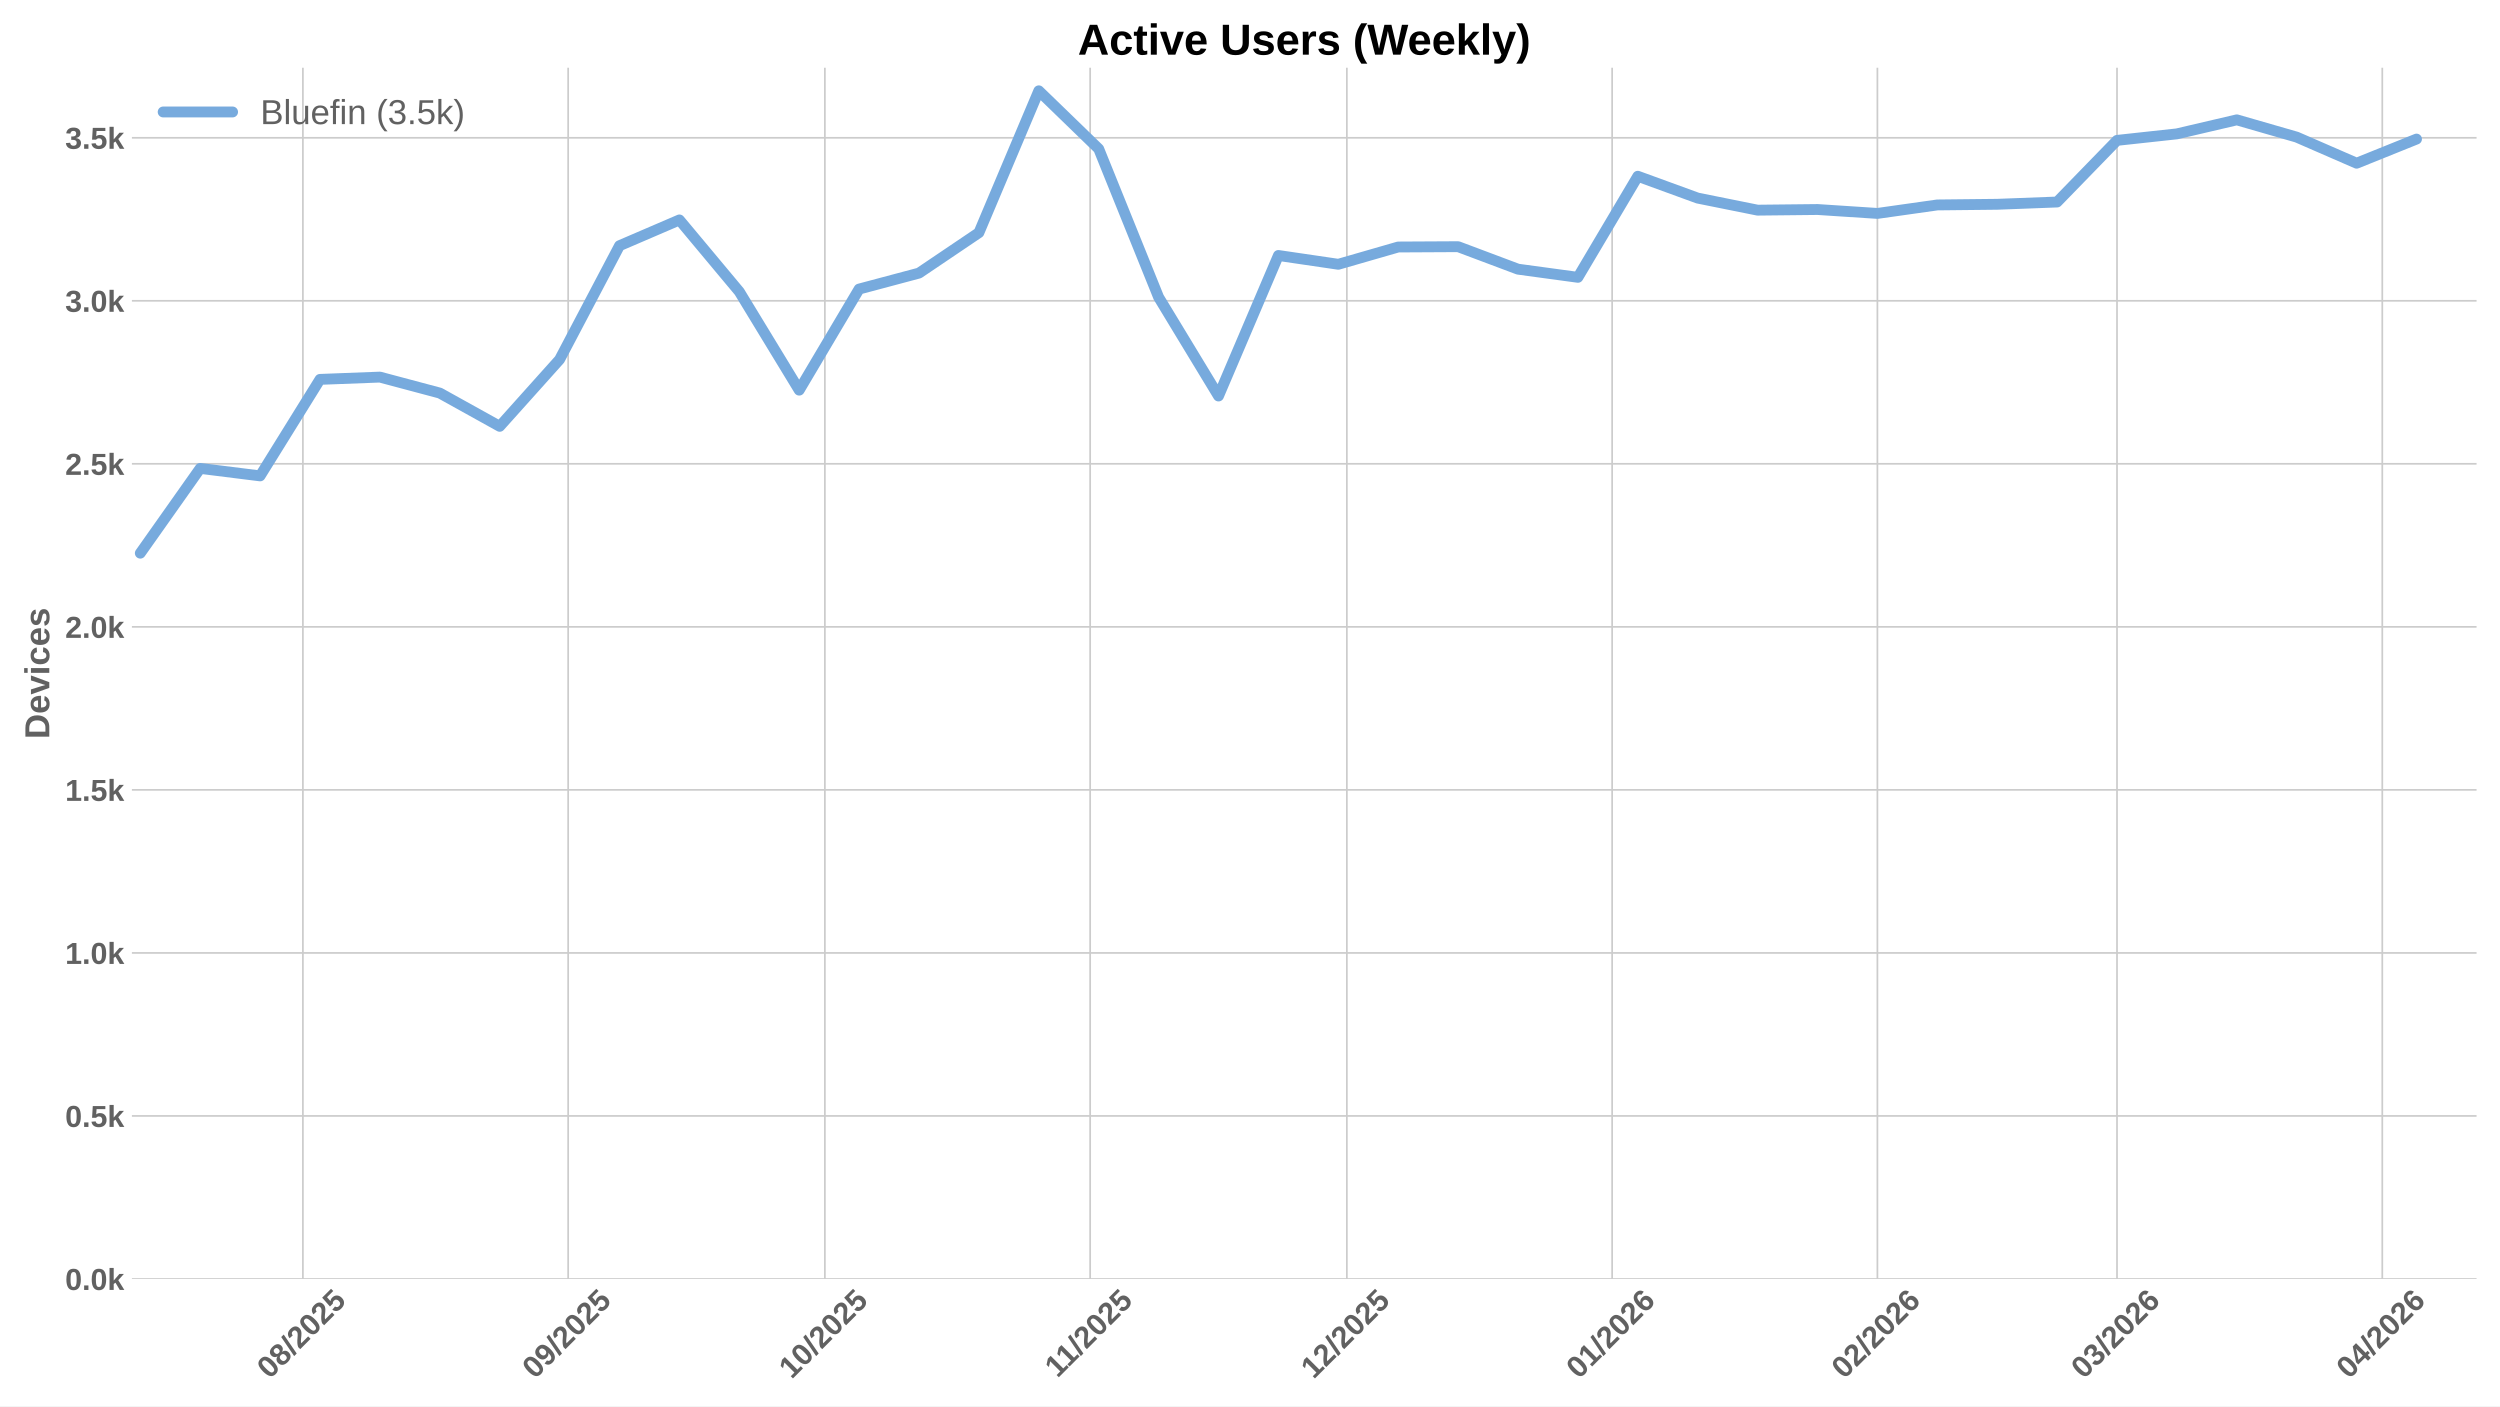
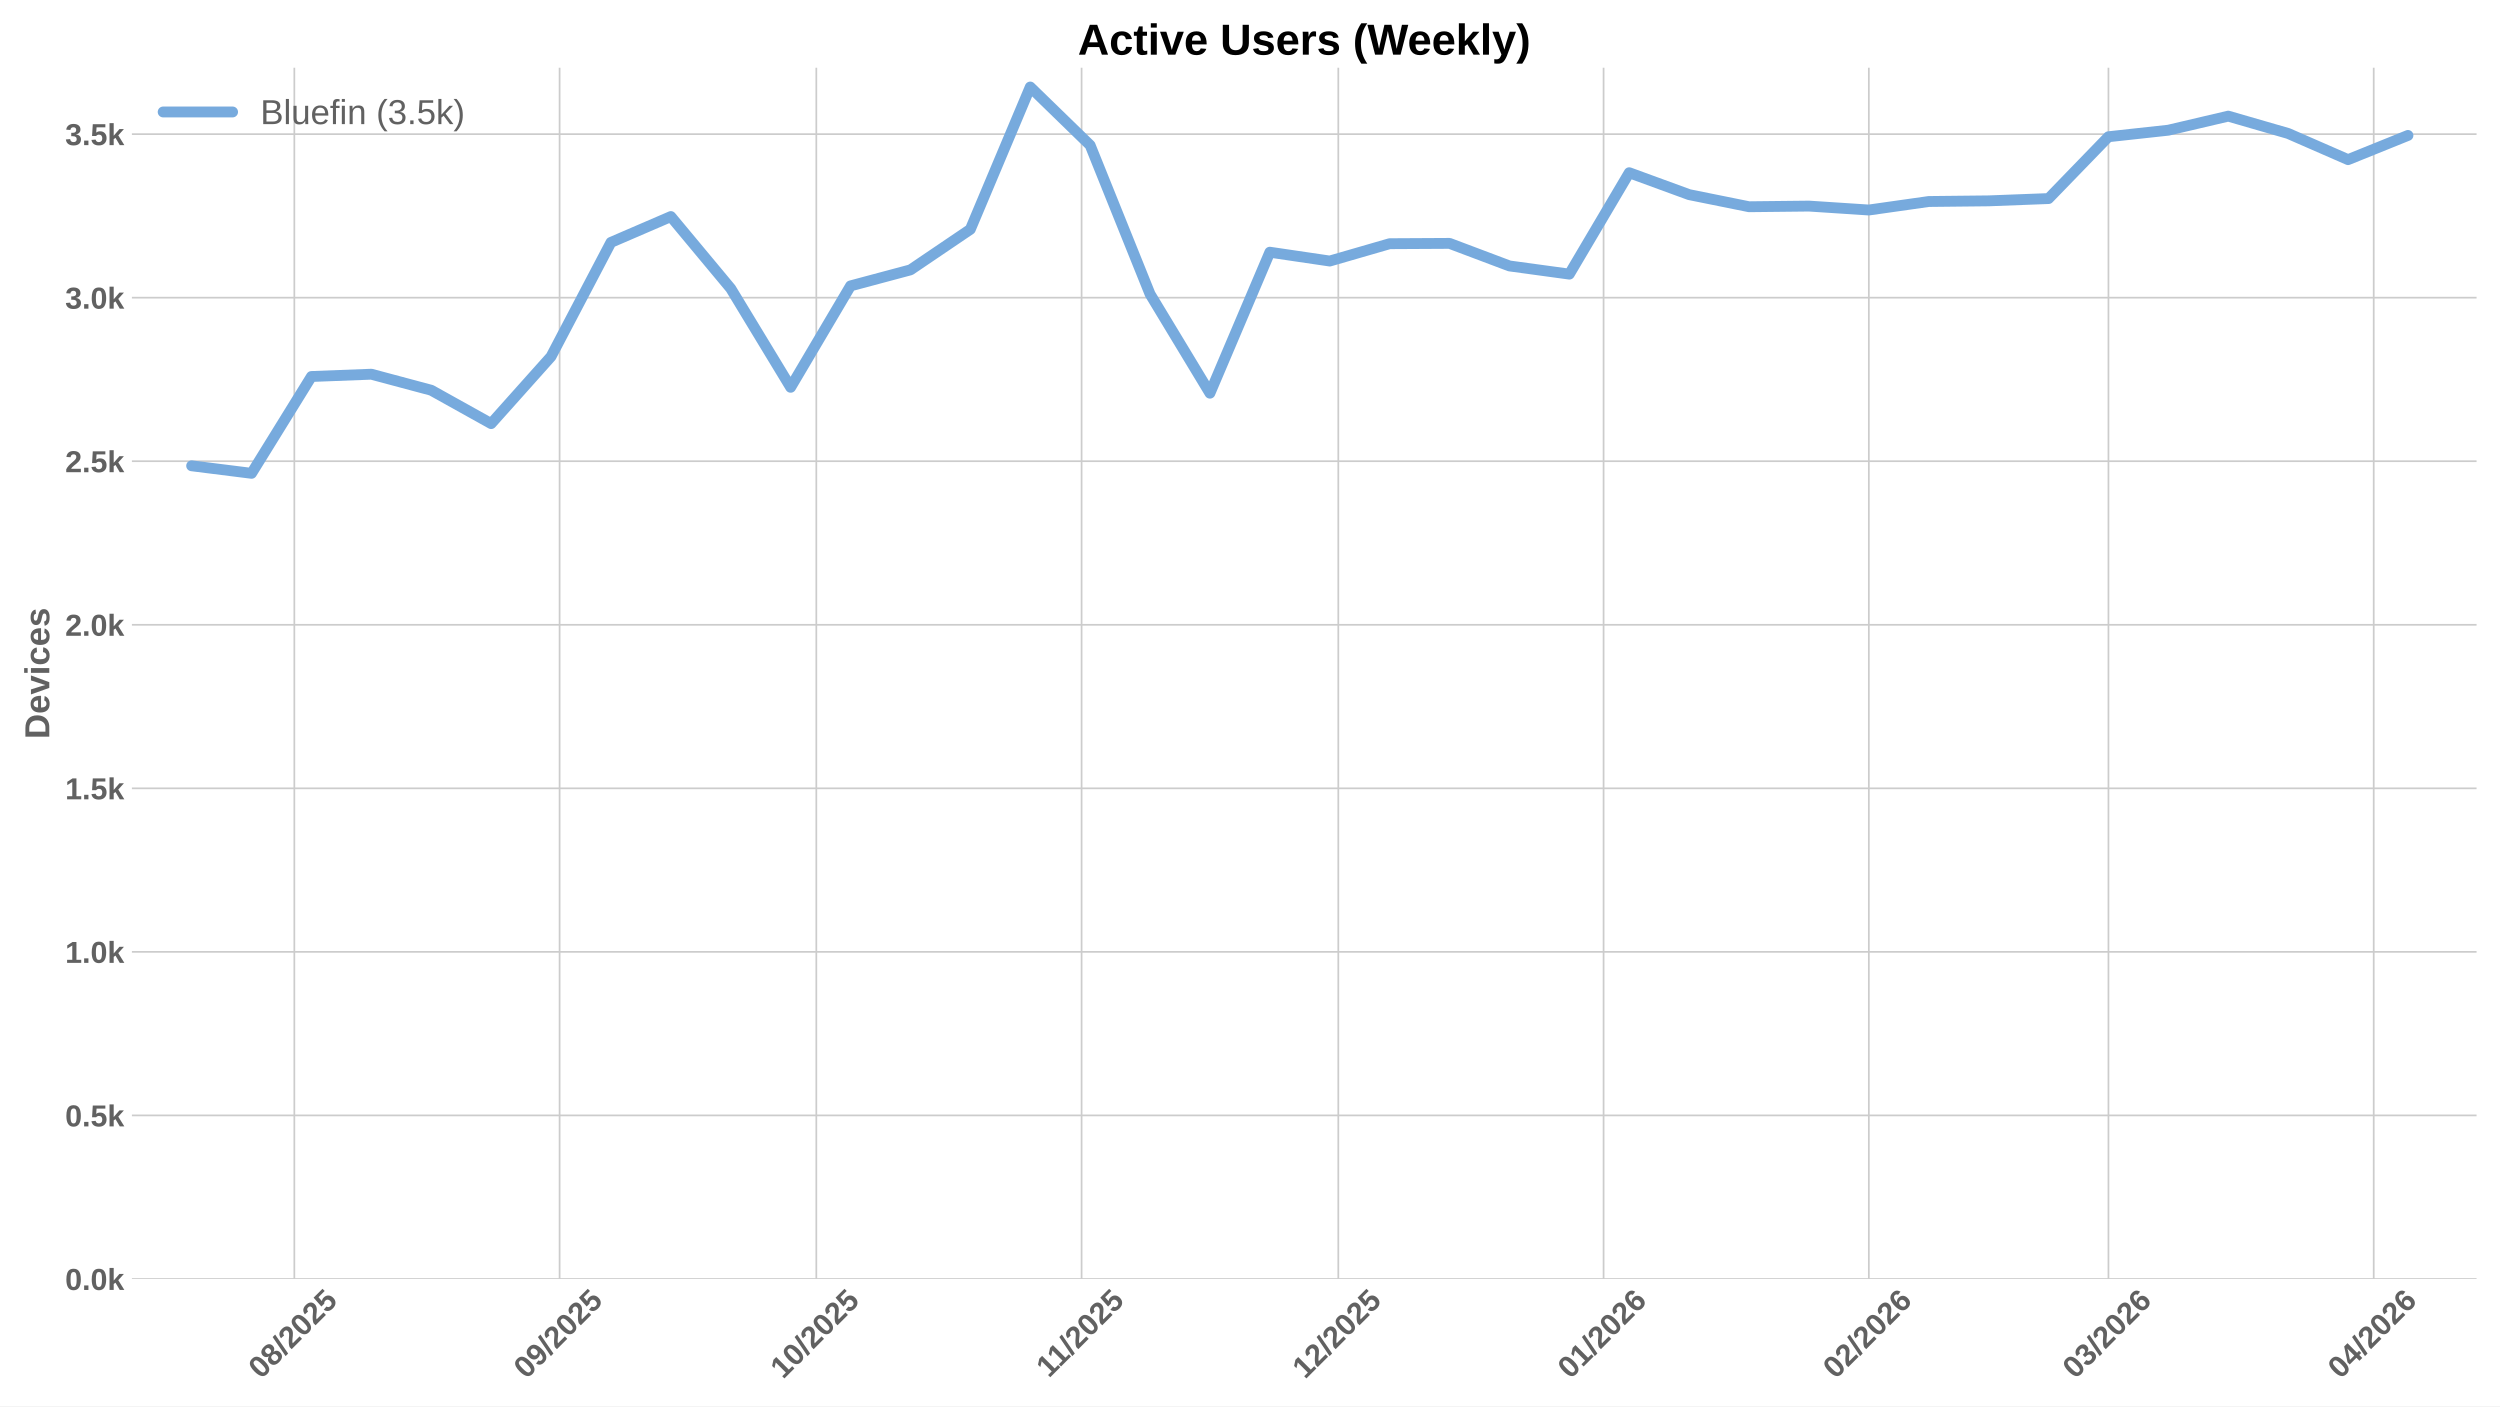
<svg xmlns="http://www.w3.org/2000/svg" xmlns:xlink="http://www.w3.org/1999/xlink" width="1152pt" height="648pt" viewBox="0 0 1152 648" version="1.1">
  <defs>
    <style type="text/css">*{stroke-linejoin: round; stroke-linecap: butt}</style>
  </defs>
  <g id="figure_1">
    <g id="patch_1">
      <path d="M 0 648  L 1152 648  L 1152 0  L 0 0  z " style="fill: #ffffff" />
    </g>
    <g id="axes_1">
      <g id="patch_2">
        <path d="M 60.78 589.343  L 1141.2 589.343  L 1141.2 31.2  L 60.78 31.2  z " style="fill: #ffffff" />
      </g>
      <g id="matplotlib.axis_1">
        <g id="xtick_1">
          <g id="line2d_1">
-             <path d="M 139.572 589.343  L 139.572 31.2  " clip-path="url(#p86319664fd)" style="fill: none; stroke: #cccccc; stroke-width: 0.8; stroke-linecap: round" />
+             <path d="M 135.627 589.343  L 135.627 31.2  " clip-path="url(#pddddc680eb)" style="fill: none; stroke: #cccccc; stroke-width: 0.8; stroke-linecap: round" />
          </g>
          <g id="line2d_2" />
          <g id="text_1">
-             <g style="fill: #616161" transform="translate(124.2415 635.7977) rotate(-45) scale(0.14 -0.14)">
+             <g style="fill: #616161" transform="translate(120.2971 635.7977) rotate(-45) scale(0.14 -0.14)">
              <defs>
                <path id="LiberationSans-Bold-30" d="M 3297 2203  Q 3297 1088 2914 512  Q 2531 -63 1766 -63  Q 253 -63 253 2203  Q 253 2994 418 3494  Q 584 3994 915 4231  Q 1247 4469 1791 4469  Q 2572 4469 2934 3903  Q 3297 3338 3297 2203  z M 2416 2203  Q 2416 2813 2356 3150  Q 2297 3488 2165 3634  Q 2034 3781 1784 3781  Q 1519 3781 1383 3632  Q 1247 3484 1189 3148  Q 1131 2813 1131 2203  Q 1131 1600 1192 1261  Q 1253 922 1386 775  Q 1519 628 1772 628  Q 2022 628 2158 783  Q 2294 938 2355 1278  Q 2416 1619 2416 2203  z " transform="scale(0.015625)" />
                <path id="LiberationSans-Bold-38" d="M 3363 1241  Q 3363 622 2953 279  Q 2544 -63 1784 -63  Q 1031 -63 617 278  Q 203 619 203 1234  Q 203 1656 447 1945  Q 691 2234 1100 2303  L 1100 2316  Q 744 2394 525 2669  Q 306 2944 306 3303  Q 306 3844 689 4156  Q 1072 4469 1772 4469  Q 2488 4469 2870 4164  Q 3253 3859 3253 3297  Q 3253 2938 3036 2666  Q 2819 2394 2453 2322  L 2453 2309  Q 2878 2241 3120 1961  Q 3363 1681 3363 1241  z M 2350 3250  Q 2350 3563 2206 3708  Q 2063 3853 1772 3853  Q 1203 3853 1203 3250  Q 1203 2619 1778 2619  Q 2066 2619 2208 2766  Q 2350 2913 2350 3250  z M 2453 1313  Q 2453 2003 1766 2003  Q 1447 2003 1276 1822  Q 1106 1641 1106 1300  Q 1106 913 1275 734  Q 1444 556 1791 556  Q 2131 556 2292 734  Q 2453 913 2453 1313  z " transform="scale(0.015625)" />
                <path id="LiberationSans-Bold-2f" d="M 63 -128  L 972 4638  L 1716 4638  L 822 -128  L 63 -128  z " transform="scale(0.015625)" />
                <path id="LiberationSans-Bold-32" d="M 222 0  L 222 609  Q 394 988 711 1347  Q 1028 1706 1509 2097  Q 1972 2472 2158 2715  Q 2344 2959 2344 3194  Q 2344 3769 1766 3769  Q 1484 3769 1336 3617  Q 1188 3466 1144 3163  L 259 3213  Q 334 3825 717 4147  Q 1100 4469 1759 4469  Q 2472 4469 2853 4144  Q 3234 3819 3234 3231  Q 3234 2922 3112 2672  Q 2991 2422 2800 2211  Q 2609 2000 2376 1815  Q 2144 1631 1925 1456  Q 1706 1281 1526 1103  Q 1347 925 1259 722  L 3303 722  L 3303 0  L 222 0  z " transform="scale(0.015625)" />
                <path id="LiberationSans-Bold-35" d="M 3381 1466  Q 3381 766 2945 351  Q 2509 -63 1750 -63  Q 1088 -63 689 235  Q 291 534 197 1100  L 1075 1172  Q 1144 891 1319 762  Q 1494 634 1759 634  Q 2088 634 2283 843  Q 2478 1053 2478 1447  Q 2478 1794 2293 2001  Q 2109 2209 1778 2209  Q 1413 2209 1181 1925  L 325 1925  L 478 4403  L 3125 4403  L 3125 3750  L 1275 3750  L 1203 2638  Q 1522 2919 2000 2919  Q 2628 2919 3004 2528  Q 3381 2138 3381 1466  z " transform="scale(0.015625)" />
              </defs>
              <use xlink:href="#LiberationSans-Bold-30" />
              <use xlink:href="#LiberationSans-Bold-38" transform="translate(55.61523 0)" />
              <use xlink:href="#LiberationSans-Bold-2f" transform="translate(111.2305 0)" />
              <use xlink:href="#LiberationSans-Bold-32" transform="translate(139.0137 0)" />
              <use xlink:href="#LiberationSans-Bold-30" transform="translate(194.6289 0)" />
              <use xlink:href="#LiberationSans-Bold-32" transform="translate(250.2441 0)" />
              <use xlink:href="#LiberationSans-Bold-35" transform="translate(305.8594 0)" />
            </g>
          </g>
        </g>
        <g id="xtick_2">
          <g id="line2d_3">
-             <path d="M 261.809 589.343  L 261.809 31.2  " clip-path="url(#p86319664fd)" style="fill: none; stroke: #cccccc; stroke-width: 0.8; stroke-linecap: round" />
+             <path d="M 257.865 589.343  L 257.865 31.2  " clip-path="url(#pddddc680eb)" style="fill: none; stroke: #cccccc; stroke-width: 0.8; stroke-linecap: round" />
          </g>
          <g id="line2d_4" />
          <g id="text_2">
-             <g style="fill: #616161" transform="translate(246.4788 635.7977) rotate(-45) scale(0.14 -0.14)">
+             <g style="fill: #616161" transform="translate(242.5344 635.7977) rotate(-45) scale(0.14 -0.14)">
              <defs>
                <path id="LiberationSans-Bold-39" d="M 3322 2272  Q 3322 1100 2894 518  Q 2466 -63 1678 -63  Q 1097 -63 767 185  Q 438 434 300 972  L 1125 1088  Q 1247 628 1688 628  Q 2056 628 2254 981  Q 2453 1334 2459 2028  Q 2341 1794 2070 1661  Q 1800 1528 1488 1528  Q 906 1528 564 1923  Q 222 2319 222 2994  Q 222 3688 623 4078  Q 1025 4469 1759 4469  Q 2550 4469 2936 3920  Q 3322 3372 3322 2272  z M 2394 2888  Q 2394 3297 2214 3539  Q 2034 3781 1738 3781  Q 1447 3781 1280 3570  Q 1113 3359 1113 2988  Q 1113 2622 1278 2401  Q 1444 2181 1741 2181  Q 2022 2181 2208 2373  Q 2394 2566 2394 2888  z " transform="scale(0.015625)" />
              </defs>
              <use xlink:href="#LiberationSans-Bold-30" />
              <use xlink:href="#LiberationSans-Bold-39" transform="translate(55.61523 0)" />
              <use xlink:href="#LiberationSans-Bold-2f" transform="translate(111.2305 0)" />
              <use xlink:href="#LiberationSans-Bold-32" transform="translate(139.0137 0)" />
              <use xlink:href="#LiberationSans-Bold-30" transform="translate(194.6289 0)" />
              <use xlink:href="#LiberationSans-Bold-32" transform="translate(250.2441 0)" />
              <use xlink:href="#LiberationSans-Bold-35" transform="translate(305.8594 0)" />
            </g>
          </g>
        </g>
        <g id="xtick_3">
          <g id="line2d_5">
-             <path d="M 380.103 589.343  L 380.103 31.2  " clip-path="url(#p86319664fd)" style="fill: none; stroke: #cccccc; stroke-width: 0.8; stroke-linecap: round" />
+             <path d="M 376.159 589.343  L 376.159 31.2  " clip-path="url(#pddddc680eb)" style="fill: none; stroke: #cccccc; stroke-width: 0.8; stroke-linecap: round" />
          </g>
          <g id="line2d_6" />
          <g id="text_3">
-             <g style="fill: #616161" transform="translate(364.773 635.7977) rotate(-45) scale(0.14 -0.14)">
+             <g style="fill: #616161" transform="translate(360.8286 635.7977) rotate(-45) scale(0.14 -0.14)">
              <defs>
                <path id="LiberationSans-Bold-31" d="M 403 0  L 403 653  L 1494 653  L 1494 3656  L 438 2997  L 438 3688  L 1541 4403  L 2372 4403  L 2372 653  L 3381 653  L 3381 0  L 403 0  z " transform="scale(0.015625)" />
              </defs>
              <use xlink:href="#LiberationSans-Bold-31" />
              <use xlink:href="#LiberationSans-Bold-30" transform="translate(55.61523 0)" />
              <use xlink:href="#LiberationSans-Bold-2f" transform="translate(111.2305 0)" />
              <use xlink:href="#LiberationSans-Bold-32" transform="translate(139.0137 0)" />
              <use xlink:href="#LiberationSans-Bold-30" transform="translate(194.6289 0)" />
              <use xlink:href="#LiberationSans-Bold-32" transform="translate(250.2441 0)" />
              <use xlink:href="#LiberationSans-Bold-35" transform="translate(305.8594 0)" />
            </g>
          </g>
        </g>
        <g id="xtick_4">
          <g id="line2d_7">
-             <path d="M 502.341 589.343  L 502.341 31.2  " clip-path="url(#p86319664fd)" style="fill: none; stroke: #cccccc; stroke-width: 0.8; stroke-linecap: round" />
+             <path d="M 498.396 589.343  L 498.396 31.2  " clip-path="url(#pddddc680eb)" style="fill: none; stroke: #cccccc; stroke-width: 0.8; stroke-linecap: round" />
          </g>
          <g id="line2d_8" />
          <g id="text_4">
-             <g style="fill: #616161" transform="translate(487.2825 635.2532) rotate(-45) scale(0.14 -0.14)">
+             <g style="fill: #616161" transform="translate(483.3381 635.2532) rotate(-45) scale(0.14 -0.14)">
              <use xlink:href="#LiberationSans-Bold-31" />
              <use xlink:href="#LiberationSans-Bold-31" transform="translate(50.11523 0)" />
              <use xlink:href="#LiberationSans-Bold-2f" transform="translate(105.7305 0)" />
              <use xlink:href="#LiberationSans-Bold-32" transform="translate(133.5137 0)" />
              <use xlink:href="#LiberationSans-Bold-30" transform="translate(189.1289 0)" />
              <use xlink:href="#LiberationSans-Bold-32" transform="translate(244.7441 0)" />
              <use xlink:href="#LiberationSans-Bold-35" transform="translate(300.3594 0)" />
            </g>
          </g>
        </g>
        <g id="xtick_5">
          <g id="line2d_9">
-             <path d="M 620.635 589.343  L 620.635 31.2  " clip-path="url(#p86319664fd)" style="fill: none; stroke: #cccccc; stroke-width: 0.8; stroke-linecap: round" />
+             <path d="M 616.69 589.343  L 616.69 31.2  " clip-path="url(#pddddc680eb)" style="fill: none; stroke: #cccccc; stroke-width: 0.8; stroke-linecap: round" />
          </g>
          <g id="line2d_10" />
          <g id="text_5">
-             <g style="fill: #616161" transform="translate(605.3044 635.7977) rotate(-45) scale(0.14 -0.14)">
+             <g style="fill: #616161" transform="translate(601.3601 635.7977) rotate(-45) scale(0.14 -0.14)">
              <use xlink:href="#LiberationSans-Bold-31" />
              <use xlink:href="#LiberationSans-Bold-32" transform="translate(55.61523 0)" />
              <use xlink:href="#LiberationSans-Bold-2f" transform="translate(111.2305 0)" />
              <use xlink:href="#LiberationSans-Bold-32" transform="translate(139.0137 0)" />
              <use xlink:href="#LiberationSans-Bold-30" transform="translate(194.6289 0)" />
              <use xlink:href="#LiberationSans-Bold-32" transform="translate(250.2441 0)" />
              <use xlink:href="#LiberationSans-Bold-35" transform="translate(305.8594 0)" />
            </g>
          </g>
        </g>
        <g id="xtick_6">
          <g id="line2d_11">
-             <path d="M 742.872 589.343  L 742.872 31.2  " clip-path="url(#p86319664fd)" style="fill: none; stroke: #cccccc; stroke-width: 0.8; stroke-linecap: round" />
+             <path d="M 738.928 589.343  L 738.928 31.2  " clip-path="url(#pddddc680eb)" style="fill: none; stroke: #cccccc; stroke-width: 0.8; stroke-linecap: round" />
          </g>
          <g id="line2d_12" />
          <g id="text_6">
-             <g style="fill: #616161" transform="translate(727.5417 635.7977) rotate(-45) scale(0.14 -0.14)">
+             <g style="fill: #616161" transform="translate(723.5974 635.7977) rotate(-45) scale(0.14 -0.14)">
              <defs>
                <path id="LiberationSans-Bold-36" d="M 3328 1441  Q 3328 738 2934 337  Q 2541 -63 1847 -63  Q 1069 -63 651 482  Q 234 1028 234 2100  Q 234 3278 657 3873  Q 1081 4469 1869 4469  Q 2428 4469 2751 4222  Q 3075 3975 3209 3456  L 2381 3341  Q 2263 3775 1850 3775  Q 1497 3775 1295 3422  Q 1094 3069 1094 2350  Q 1234 2584 1484 2709  Q 1734 2834 2050 2834  Q 2641 2834 2984 2459  Q 3328 2084 3328 1441  z M 2447 1416  Q 2447 1791 2273 1989  Q 2100 2188 1797 2188  Q 1506 2188 1331 2002  Q 1156 1816 1156 1509  Q 1156 1125 1339 873  Q 1522 622 1819 622  Q 2116 622 2281 833  Q 2447 1044 2447 1416  z " transform="scale(0.015625)" />
              </defs>
              <use xlink:href="#LiberationSans-Bold-30" />
              <use xlink:href="#LiberationSans-Bold-31" transform="translate(55.61523 0)" />
              <use xlink:href="#LiberationSans-Bold-2f" transform="translate(111.2305 0)" />
              <use xlink:href="#LiberationSans-Bold-32" transform="translate(139.0137 0)" />
              <use xlink:href="#LiberationSans-Bold-30" transform="translate(194.6289 0)" />
              <use xlink:href="#LiberationSans-Bold-32" transform="translate(250.2441 0)" />
              <use xlink:href="#LiberationSans-Bold-36" transform="translate(305.8594 0)" />
            </g>
          </g>
        </g>
        <g id="xtick_7">
          <g id="line2d_13">
-             <path d="M 865.109 589.343  L 865.109 31.2  " clip-path="url(#p86319664fd)" style="fill: none; stroke: #cccccc; stroke-width: 0.8; stroke-linecap: round" />
+             <path d="M 861.165 589.343  L 861.165 31.2  " clip-path="url(#pddddc680eb)" style="fill: none; stroke: #cccccc; stroke-width: 0.8; stroke-linecap: round" />
          </g>
          <g id="line2d_14" />
          <g id="text_7">
-             <g style="fill: #616161" transform="translate(849.779 635.7977) rotate(-45) scale(0.14 -0.14)">
+             <g style="fill: #616161" transform="translate(845.8347 635.7977) rotate(-45) scale(0.14 -0.14)">
              <use xlink:href="#LiberationSans-Bold-30" />
              <use xlink:href="#LiberationSans-Bold-32" transform="translate(55.61523 0)" />
              <use xlink:href="#LiberationSans-Bold-2f" transform="translate(111.2305 0)" />
              <use xlink:href="#LiberationSans-Bold-32" transform="translate(139.0137 0)" />
              <use xlink:href="#LiberationSans-Bold-30" transform="translate(194.6289 0)" />
              <use xlink:href="#LiberationSans-Bold-32" transform="translate(250.2441 0)" />
              <use xlink:href="#LiberationSans-Bold-36" transform="translate(305.8594 0)" />
            </g>
          </g>
        </g>
        <g id="xtick_8">
          <g id="line2d_15">
-             <path d="M 975.517 589.343  L 975.517 31.2  " clip-path="url(#p86319664fd)" style="fill: none; stroke: #cccccc; stroke-width: 0.8; stroke-linecap: round" />
+             <path d="M 971.573 589.343  L 971.573 31.2  " clip-path="url(#pddddc680eb)" style="fill: none; stroke: #cccccc; stroke-width: 0.8; stroke-linecap: round" />
          </g>
          <g id="line2d_16" />
          <g id="text_8">
-             <g style="fill: #616161" transform="translate(960.1869 635.7977) rotate(-45) scale(0.14 -0.14)">
+             <g style="fill: #616161" transform="translate(956.2426 635.7977) rotate(-45) scale(0.14 -0.14)">
              <defs>
                <path id="LiberationSans-Bold-33" d="M 3328 1222  Q 3328 603 2922 265  Q 2516 -72 1766 -72  Q 1056 -72 637 254  Q 219 581 147 1197  L 1041 1275  Q 1125 641 1763 641  Q 2078 641 2253 797  Q 2428 953 2428 1275  Q 2428 1569 2215 1725  Q 2003 1881 1584 1881  L 1278 1881  L 1278 2591  L 1566 2591  Q 1944 2591 2134 2745  Q 2325 2900 2325 3188  Q 2325 3459 2173 3614  Q 2022 3769 1731 3769  Q 1459 3769 1292 3619  Q 1125 3469 1100 3194  L 222 3256  Q 291 3825 694 4147  Q 1097 4469 1747 4469  Q 2438 4469 2827 4158  Q 3216 3847 3216 3297  Q 3216 2884 2973 2618  Q 2731 2353 2275 2266  L 2275 2253  Q 2781 2194 3054 1920  Q 3328 1647 3328 1222  z " transform="scale(0.015625)" />
              </defs>
              <use xlink:href="#LiberationSans-Bold-30" />
              <use xlink:href="#LiberationSans-Bold-33" transform="translate(55.61523 0)" />
              <use xlink:href="#LiberationSans-Bold-2f" transform="translate(111.2305 0)" />
              <use xlink:href="#LiberationSans-Bold-32" transform="translate(139.0137 0)" />
              <use xlink:href="#LiberationSans-Bold-30" transform="translate(194.6289 0)" />
              <use xlink:href="#LiberationSans-Bold-32" transform="translate(250.2441 0)" />
              <use xlink:href="#LiberationSans-Bold-36" transform="translate(305.8594 0)" />
            </g>
          </g>
        </g>
        <g id="xtick_9">
          <g id="line2d_17">
-             <path d="M 1097.755 589.343  L 1097.755 31.2  " clip-path="url(#p86319664fd)" style="fill: none; stroke: #cccccc; stroke-width: 0.8; stroke-linecap: round" />
+             <path d="M 1093.81 589.343  L 1093.81 31.2  " clip-path="url(#pddddc680eb)" style="fill: none; stroke: #cccccc; stroke-width: 0.8; stroke-linecap: round" />
          </g>
          <g id="line2d_18" />
          <g id="text_9">
-             <g style="fill: #616161" transform="translate(1082.424 635.7977) rotate(-45) scale(0.14 -0.14)">
+             <g style="fill: #616161" transform="translate(1078.48 635.7977) rotate(-45) scale(0.14 -0.14)">
              <defs>
                <path id="LiberationSans-Bold-34" d="M 2938 897  L 2938 0  L 2100 0  L 2100 897  L 97 897  L 97 1556  L 1956 4403  L 2938 4403  L 2938 1550  L 3525 1550  L 3525 897  L 2938 897  z M 2100 2991  Q 2100 3159 2111 3356  Q 2122 3553 2128 3609  Q 2047 3434 1834 3103  L 813 1550  L 2100 1550  L 2100 2991  z " transform="scale(0.015625)" />
              </defs>
              <use xlink:href="#LiberationSans-Bold-30" />
              <use xlink:href="#LiberationSans-Bold-34" transform="translate(55.61523 0)" />
              <use xlink:href="#LiberationSans-Bold-2f" transform="translate(111.2305 0)" />
              <use xlink:href="#LiberationSans-Bold-32" transform="translate(139.0137 0)" />
              <use xlink:href="#LiberationSans-Bold-30" transform="translate(194.6289 0)" />
              <use xlink:href="#LiberationSans-Bold-32" transform="translate(250.2441 0)" />
              <use xlink:href="#LiberationSans-Bold-36" transform="translate(305.8594 0)" />
            </g>
          </g>
        </g>
      </g>
      <g id="matplotlib.axis_2">
        <g id="ytick_1">
          <g id="line2d_19">
-             <path d="M 60.78 589.343  L 1141.2 589.343  " clip-path="url(#p86319664fd)" style="fill: none; stroke: #cccccc; stroke-width: 0.8; stroke-linecap: round" />
+             <path d="M 60.78 589.343  L 1141.2 589.343  " clip-path="url(#pddddc680eb)" style="fill: none; stroke: #cccccc; stroke-width: 0.8; stroke-linecap: round" />
          </g>
          <g id="line2d_20" />
          <g id="text_10">
            <g style="fill: #616161" transform="translate(30.03469 594.416) scale(0.14 -0.14)">
              <defs>
                <path id="LiberationSans-Bold-2e" d="M 434 0  L 434 953  L 1338 953  L 1338 0  L 434 0  z " transform="scale(0.015625)" />
                <path id="LiberationSans-Bold-6b" d="M 2606 0  L 1703 1531  L 1325 1269  L 1325 0  L 447 0  L 447 4638  L 1325 4638  L 1325 1981  L 2531 3381  L 3475 3381  L 2288 2063  L 3566 0  L 2606 0  z " transform="scale(0.015625)" />
              </defs>
              <use xlink:href="#LiberationSans-Bold-30" />
              <use xlink:href="#LiberationSans-Bold-2e" transform="translate(55.61523 0)" />
              <use xlink:href="#LiberationSans-Bold-30" transform="translate(83.39844 0)" />
              <use xlink:href="#LiberationSans-Bold-6b" transform="translate(139.0137 0)" />
            </g>
          </g>
        </g>
        <g id="ytick_2">
          <g id="line2d_21">
-             <path d="M 60.78 514.221  L 1141.2 514.221  " clip-path="url(#p86319664fd)" style="fill: none; stroke: #cccccc; stroke-width: 0.8; stroke-linecap: round" />
+             <path d="M 60.78 513.981  L 1141.2 513.981  " clip-path="url(#pddddc680eb)" style="fill: none; stroke: #cccccc; stroke-width: 0.8; stroke-linecap: round" />
          </g>
          <g id="line2d_22" />
          <g id="text_11">
-             <g style="fill: #616161" transform="translate(30.03469 519.2938) scale(0.14 -0.14)">
+             <g style="fill: #616161" transform="translate(30.03469 519.0534) scale(0.14 -0.14)">
              <use xlink:href="#LiberationSans-Bold-30" />
              <use xlink:href="#LiberationSans-Bold-2e" transform="translate(55.61523 0)" />
              <use xlink:href="#LiberationSans-Bold-35" transform="translate(83.39844 0)" />
              <use xlink:href="#LiberationSans-Bold-6b" transform="translate(139.0137 0)" />
            </g>
          </g>
        </g>
        <g id="ytick_3">
          <g id="line2d_23">
-             <path d="M 60.78 439.099  L 1141.2 439.099  " clip-path="url(#p86319664fd)" style="fill: none; stroke: #cccccc; stroke-width: 0.8; stroke-linecap: round" />
+             <path d="M 60.78 438.618  L 1141.2 438.618  " clip-path="url(#pddddc680eb)" style="fill: none; stroke: #cccccc; stroke-width: 0.8; stroke-linecap: round" />
          </g>
          <g id="line2d_24" />
          <g id="text_12">
-             <g style="fill: #616161" transform="translate(30.03469 444.1715) scale(0.14 -0.14)">
+             <g style="fill: #616161" transform="translate(30.03469 443.6907) scale(0.14 -0.14)">
              <use xlink:href="#LiberationSans-Bold-31" />
              <use xlink:href="#LiberationSans-Bold-2e" transform="translate(55.61523 0)" />
              <use xlink:href="#LiberationSans-Bold-30" transform="translate(83.39844 0)" />
              <use xlink:href="#LiberationSans-Bold-6b" transform="translate(139.0137 0)" />
            </g>
          </g>
        </g>
        <g id="ytick_4">
          <g id="line2d_25">
-             <path d="M 60.78 363.976  L 1141.2 363.976  " clip-path="url(#p86319664fd)" style="fill: none; stroke: #cccccc; stroke-width: 0.8; stroke-linecap: round" />
+             <path d="M 60.78 363.255  L 1141.2 363.255  " clip-path="url(#pddddc680eb)" style="fill: none; stroke: #cccccc; stroke-width: 0.8; stroke-linecap: round" />
          </g>
          <g id="line2d_26" />
          <g id="text_13">
-             <g style="fill: #616161" transform="translate(30.03469 369.0493) scale(0.14 -0.14)">
+             <g style="fill: #616161" transform="translate(30.03469 368.3281) scale(0.14 -0.14)">
              <use xlink:href="#LiberationSans-Bold-31" />
              <use xlink:href="#LiberationSans-Bold-2e" transform="translate(55.61523 0)" />
              <use xlink:href="#LiberationSans-Bold-35" transform="translate(83.39844 0)" />
              <use xlink:href="#LiberationSans-Bold-6b" transform="translate(139.0137 0)" />
            </g>
          </g>
        </g>
        <g id="ytick_5">
          <g id="line2d_27">
-             <path d="M 60.78 288.854  L 1141.2 288.854  " clip-path="url(#p86319664fd)" style="fill: none; stroke: #cccccc; stroke-width: 0.8; stroke-linecap: round" />
+             <path d="M 60.78 287.893  L 1141.2 287.893  " clip-path="url(#pddddc680eb)" style="fill: none; stroke: #cccccc; stroke-width: 0.8; stroke-linecap: round" />
          </g>
          <g id="line2d_28" />
          <g id="text_14">
-             <g style="fill: #616161" transform="translate(30.03469 293.9271) scale(0.14 -0.14)">
+             <g style="fill: #616161" transform="translate(30.03469 292.9655) scale(0.14 -0.14)">
              <use xlink:href="#LiberationSans-Bold-32" />
              <use xlink:href="#LiberationSans-Bold-2e" transform="translate(55.61523 0)" />
              <use xlink:href="#LiberationSans-Bold-30" transform="translate(83.39844 0)" />
              <use xlink:href="#LiberationSans-Bold-6b" transform="translate(139.0137 0)" />
            </g>
          </g>
        </g>
        <g id="ytick_6">
          <g id="line2d_29">
-             <path d="M 60.78 213.732  L 1141.2 213.732  " clip-path="url(#p86319664fd)" style="fill: none; stroke: #cccccc; stroke-width: 0.8; stroke-linecap: round" />
+             <path d="M 60.78 212.53  L 1141.2 212.53  " clip-path="url(#pddddc680eb)" style="fill: none; stroke: #cccccc; stroke-width: 0.8; stroke-linecap: round" />
          </g>
          <g id="line2d_30" />
          <g id="text_15">
-             <g style="fill: #616161" transform="translate(30.03469 218.8048) scale(0.14 -0.14)">
+             <g style="fill: #616161" transform="translate(30.03469 217.6028) scale(0.14 -0.14)">
              <use xlink:href="#LiberationSans-Bold-32" />
              <use xlink:href="#LiberationSans-Bold-2e" transform="translate(55.61523 0)" />
              <use xlink:href="#LiberationSans-Bold-35" transform="translate(83.39844 0)" />
              <use xlink:href="#LiberationSans-Bold-6b" transform="translate(139.0137 0)" />
            </g>
          </g>
        </g>
        <g id="ytick_7">
          <g id="line2d_31">
-             <path d="M 60.78 138.61  L 1141.2 138.61  " clip-path="url(#p86319664fd)" style="fill: none; stroke: #cccccc; stroke-width: 0.8; stroke-linecap: round" />
+             <path d="M 60.78 137.167  L 1141.2 137.167  " clip-path="url(#pddddc680eb)" style="fill: none; stroke: #cccccc; stroke-width: 0.8; stroke-linecap: round" />
          </g>
          <g id="line2d_32" />
          <g id="text_16">
-             <g style="fill: #616161" transform="translate(30.03469 143.6826) scale(0.14 -0.14)">
+             <g style="fill: #616161" transform="translate(30.03469 142.2402) scale(0.14 -0.14)">
              <use xlink:href="#LiberationSans-Bold-33" />
              <use xlink:href="#LiberationSans-Bold-2e" transform="translate(55.61523 0)" />
              <use xlink:href="#LiberationSans-Bold-30" transform="translate(83.39844 0)" />
              <use xlink:href="#LiberationSans-Bold-6b" transform="translate(139.0137 0)" />
            </g>
          </g>
        </g>
        <g id="ytick_8">
          <g id="line2d_33">
-             <path d="M 60.78 63.488  L 1141.2 63.488  " clip-path="url(#p86319664fd)" style="fill: none; stroke: #cccccc; stroke-width: 0.8; stroke-linecap: round" />
+             <path d="M 60.78 61.805  L 1141.2 61.805  " clip-path="url(#pddddc680eb)" style="fill: none; stroke: #cccccc; stroke-width: 0.8; stroke-linecap: round" />
          </g>
          <g id="line2d_34" />
          <g id="text_17">
-             <g style="fill: #616161" transform="translate(30.03469 68.56035) scale(0.14 -0.14)">
+             <g style="fill: #616161" transform="translate(30.03469 66.87758) scale(0.14 -0.14)">
              <use xlink:href="#LiberationSans-Bold-33" />
              <use xlink:href="#LiberationSans-Bold-2e" transform="translate(55.61523 0)" />
              <use xlink:href="#LiberationSans-Bold-35" transform="translate(83.39844 0)" />
              <use xlink:href="#LiberationSans-Bold-6b" transform="translate(139.0137 0)" />
            </g>
          </g>
        </g>
        <g id="text_18">
          <g style="fill: #616161" transform="translate(22.71469 340.5153) rotate(-90) scale(0.16 -0.16)">
            <defs>
              <path id="LiberationSans-Bold-44" d="M 4353 2234  Q 4353 1553 4086 1045  Q 3819 538 3330 269  Q 2841 0 2209 0  L 428 0  L 428 4403  L 2022 4403  Q 3134 4403 3743 3842  Q 4353 3281 4353 2234  z M 3425 2234  Q 3425 2944 3056 3317  Q 2688 3691 2003 3691  L 1350 3691  L 1350 713  L 2131 713  Q 2725 713 3075 1122  Q 3425 1531 3425 2234  z " transform="scale(0.015625)" />
              <path id="LiberationSans-Bold-65" d="M 1831 -63  Q 1069 -63 659 389  Q 250 841 250 1706  Q 250 2544 665 2994  Q 1081 3444 1844 3444  Q 2572 3444 2956 2961  Q 3341 2478 3341 1547  L 3341 1522  L 1172 1522  Q 1172 1028 1355 776  Q 1538 525 1875 525  Q 2341 525 2463 928  L 3291 856  Q 2931 -63 1831 -63  z M 1831 2891  Q 1522 2891 1355 2675  Q 1188 2459 1178 2072  L 2491 2072  Q 2466 2481 2294 2686  Q 2122 2891 1831 2891  z " transform="scale(0.015625)" />
              <path id="LiberationSans-Bold-76" d="M 2284 0  L 1234 0  L 25 3381  L 953 3381  L 1544 1491  Q 1591 1334 1766 709  Q 1797 838 1894 1159  Q 1991 1481 2613 3381  L 3531 3381  L 2284 0  z " transform="scale(0.015625)" />
              <path id="LiberationSans-Bold-69" d="M 447 3991  L 447 4638  L 1325 4638  L 1325 3991  L 447 3991  z M 447 0  L 447 3381  L 1325 3381  L 1325 0  L 447 0  z " transform="scale(0.015625)" />
              <path id="LiberationSans-Bold-63" d="M 1856 -63  Q 1088 -63 669 395  Q 250 853 250 1672  Q 250 2509 672 2976  Q 1094 3444 1869 3444  Q 2466 3444 2856 3144  Q 3247 2844 3347 2316  L 2463 2272  Q 2425 2531 2275 2686  Q 2125 2841 1850 2841  Q 1172 2841 1172 1706  Q 1172 538 1863 538  Q 2113 538 2281 695  Q 2450 853 2491 1166  L 3372 1125  Q 3325 778 3123 506  Q 2922 234 2594 85  Q 2266 -63 1856 -63  z " transform="scale(0.015625)" />
              <path id="LiberationSans-Bold-73" d="M 3297 988  Q 3297 497 2895 217  Q 2494 -63 1784 -63  Q 1088 -63 717 157  Q 347 378 225 844  L 997 959  Q 1063 719 1223 619  Q 1384 519 1784 519  Q 2153 519 2322 612  Q 2491 706 2491 906  Q 2491 1069 2355 1164  Q 2219 1259 1894 1325  Q 1150 1472 890 1598  Q 631 1725 495 1926  Q 359 2128 359 2422  Q 359 2906 732 3176  Q 1106 3447 1791 3447  Q 2394 3447 2761 3212  Q 3128 2978 3219 2534  L 2441 2453  Q 2403 2659 2256 2761  Q 2109 2863 1791 2863  Q 1478 2863 1322 2783  Q 1166 2703 1166 2516  Q 1166 2369 1286 2283  Q 1406 2197 1691 2141  Q 2088 2059 2395 1973  Q 2703 1888 2889 1769  Q 3075 1650 3186 1464  Q 3297 1278 3297 988  z " transform="scale(0.015625)" />
            </defs>
            <use xlink:href="#LiberationSans-Bold-44" />
            <use xlink:href="#LiberationSans-Bold-65" transform="translate(72.2168 0)" />
            <use xlink:href="#LiberationSans-Bold-76" transform="translate(127.832 0)" />
            <use xlink:href="#LiberationSans-Bold-69" transform="translate(183.4473 0)" />
            <use xlink:href="#LiberationSans-Bold-63" transform="translate(211.2305 0)" />
            <use xlink:href="#LiberationSans-Bold-65" transform="translate(266.8457 0)" />
            <use xlink:href="#LiberationSans-Bold-73" transform="translate(322.4609 0)" />
          </g>
        </g>
      </g>
      <g id="line2d_35">
-         <path d="M 64.652 254.899  L 92.254 215.835  L 119.856 219.291  L 147.458 174.819  L 175.06 173.767  L 202.662 181.129  L 230.264 196.454  L 257.866 165.654  L 285.468 113.218  L 313.07 101.349  L 340.672 134.403  L 368.274 179.777  L 395.876 133.201  L 423.478 125.839  L 451.08 107.209  L 478.682 41.852  L 506.284 68.596  L 533.886 136.957  L 561.488 182.481  L 589.09 117.726  L 616.692 121.782  L 644.294 113.819  L 671.896 113.669  L 699.498 124.036  L 727.099 127.792  L 754.701 81.216  L 782.303 91.283  L 809.905 96.842  L 837.507 96.541  L 865.109 98.344  L 892.711 94.438  L 920.313 94.137  L 947.915 93.086  L 975.517 64.689  L 1003.119 61.685  L 1030.721 55.224  L 1058.323 63.187  L 1085.925 75.207  L 1113.527 64.089  " clip-path="url(#p86319664fd)" style="fill: none; stroke: #77aadd; stroke-width: 5; stroke-linecap: round" />
+         <path d="M 88.31 214.64  L 115.912 218.107  L 143.514 173.492  L 171.116 172.437  L 198.718 179.823  L 226.32 195.197  L 253.922 164.298  L 281.524 111.695  L 309.126 99.788  L 336.728 132.947  L 364.329 178.466  L 391.931 131.741  L 419.533 124.356  L 447.135 105.666  L 474.737 40.1  L 502.339 66.929  L 529.941 135.509  L 557.543 181.179  L 585.145 116.217  L 612.747 120.286  L 640.349 112.298  L 667.951 112.147  L 695.553 122.547  L 723.155 126.315  L 750.757 79.59  L 778.359 89.689  L 805.961 95.266  L 833.563 94.964  L 861.165 96.773  L 888.767 92.854  L 916.369 92.553  L 943.971 91.498  L 971.573 63.011  L 999.175 59.996  L 1026.777 53.515  L 1054.379 61.503  L 1081.981 73.561  L 1109.583 62.408  " clip-path="url(#pddddc680eb)" style="fill: none; stroke: #77aadd; stroke-width: 5; stroke-linecap: round" />
      </g>
      <g id="patch_3">
        <path d="M 60.78 589.343  L 60.78 31.2  " style="fill: none" />
      </g>
      <g id="patch_4">
        <path d="M 1141.2 589.343  L 1141.2 31.2  " style="fill: none" />
      </g>
      <g id="patch_5">
        <path d="M 60.78 589.343  L 1141.2 589.343  " style="fill: none" />
      </g>
      <g id="patch_6">
        <path d="M 60.78 31.2  L 1141.2 31.2  " style="fill: none" />
      </g>
      <g id="text_19">
        <g transform="translate(496.6791 25.2) scale(0.2 -0.2)">
          <defs>
            <path id="LiberationSans-Bold-41" d="M 3541 0  L 3150 1125  L 1472 1125  L 1081 0  L 159 0  L 1766 4403  L 2853 4403  L 4453 0  L 3541 0  z M 2309 3725  L 2291 3656  Q 2259 3544 2215 3400  Q 2172 3256 1678 1819  L 2944 1819  L 2509 3084  L 2375 3509  L 2309 3725  z " transform="scale(0.015625)" />
            <path id="LiberationSans-Bold-74" d="M 1313 -56  Q 925 -56 715 155  Q 506 366 506 794  L 506 2788  L 78 2788  L 78 3381  L 550 3381  L 825 4175  L 1375 4175  L 1375 3381  L 2016 3381  L 2016 2788  L 1375 2788  L 1375 1031  Q 1375 784 1469 667  Q 1563 550 1759 550  Q 1863 550 2053 594  L 2053 50  Q 1728 -56 1313 -56  z " transform="scale(0.015625)" />
            <path id="LiberationSans-Bold-20" transform="scale(0.015625)" />
            <path id="LiberationSans-Bold-55" d="M 2259 -63  Q 1350 -63 867 381  Q 384 825 384 1650  L 384 4403  L 1306 4403  L 1306 1722  Q 1306 1200 1554 929  Q 1803 659 2284 659  Q 2778 659 3043 942  Q 3309 1225 3309 1753  L 3309 4403  L 4231 4403  L 4231 1697  Q 4231 859 3714 398  Q 3197 -63 2259 -63  z " transform="scale(0.015625)" />
            <path id="LiberationSans-Bold-72" d="M 447 0  L 447 2588  Q 447 2866 439 3052  Q 431 3238 422 3381  L 1259 3381  Q 1269 3325 1284 3039  Q 1300 2753 1300 2659  L 1313 2659  Q 1441 3016 1541 3161  Q 1641 3306 1778 3376  Q 1916 3447 2122 3447  Q 2291 3447 2394 3400  L 2394 2666  Q 2181 2713 2019 2713  Q 1691 2713 1508 2447  Q 1325 2181 1325 1659  L 1325 0  L 447 0  z " transform="scale(0.015625)" />
            <path id="LiberationSans-Bold-28" d="M 1247 -1328  Q 756 -622 537 81  Q 319 784 319 1659  Q 319 2531 537 3232  Q 756 3934 1247 4638  L 2125 4638  Q 1631 3925 1407 3219  Q 1184 2513 1184 1656  Q 1184 803 1406 101  Q 1628 -600 2125 -1328  L 1247 -1328  z " transform="scale(0.015625)" />
            <path id="LiberationSans-Bold-57" d="M 4897 0  L 3803 0  L 3206 2547  Q 3097 2997 3022 3488  Q 2947 3078 2900 2864  Q 2853 2650 2234 0  L 1141 0  L 6 4403  L 941 4403  L 1578 1559  L 1722 872  Q 1809 1306 1892 1701  Q 1975 2097 2516 4403  L 3547 4403  L 4103 2059  Q 4169 1797 4325 872  L 4403 1234  L 4569 1953  L 5100 4403  L 6034 4403  L 4897 0  z " transform="scale(0.015625)" />
            <path id="LiberationSans-Bold-6c" d="M 447 0  L 447 4638  L 1325 4638  L 1325 0  L 447 0  z " transform="scale(0.015625)" />
            <path id="LiberationSans-Bold-79" d="M 884 -1328  Q 569 -1328 331 -1288  L 331 -663  Q 497 -688 634 -688  Q 822 -688 945 -628  Q 1069 -569 1167 -431  Q 1266 -294 1388 34  L 50 3381  L 978 3381  L 1509 1797  Q 1634 1456 1825 753  L 1903 1050  L 2106 1784  L 2606 3381  L 3525 3381  L 2188 -178  Q 1919 -828 1630 -1078  Q 1341 -1328 884 -1328  z " transform="scale(0.015625)" />
            <path id="LiberationSans-Bold-29" d="M 6 -1328  Q 506 -597 726 101  Q 947 800 947 1656  Q 947 2516 722 3223  Q 497 3931 6 4638  L 884 4638  Q 1378 3928 1595 3225  Q 1813 2522 1813 1659  Q 1813 791 1595 87  Q 1378 -616 884 -1328  L 6 -1328  z " transform="scale(0.015625)" />
          </defs>
          <use xlink:href="#LiberationSans-Bold-41" />
          <use xlink:href="#LiberationSans-Bold-63" transform="translate(72.2168 0)" />
          <use xlink:href="#LiberationSans-Bold-74" transform="translate(127.832 0)" />
          <use xlink:href="#LiberationSans-Bold-69" transform="translate(161.1328 0)" />
          <use xlink:href="#LiberationSans-Bold-76" transform="translate(188.916 0)" />
          <use xlink:href="#LiberationSans-Bold-65" transform="translate(244.5312 0)" />
          <use xlink:href="#LiberationSans-Bold-20" transform="translate(300.1465 0)" />
          <use xlink:href="#LiberationSans-Bold-55" transform="translate(327.9297 0)" />
          <use xlink:href="#LiberationSans-Bold-73" transform="translate(400.1465 0)" />
          <use xlink:href="#LiberationSans-Bold-65" transform="translate(455.7617 0)" />
          <use xlink:href="#LiberationSans-Bold-72" transform="translate(511.377 0)" />
          <use xlink:href="#LiberationSans-Bold-73" transform="translate(550.293 0)" />
          <use xlink:href="#LiberationSans-Bold-20" transform="translate(605.9082 0)" />
          <use xlink:href="#LiberationSans-Bold-28" transform="translate(633.6914 0)" />
          <use xlink:href="#LiberationSans-Bold-57" transform="translate(666.9922 0)" />
          <use xlink:href="#LiberationSans-Bold-65" transform="translate(759.627 0)" />
          <use xlink:href="#LiberationSans-Bold-65" transform="translate(815.2422 0)" />
          <use xlink:href="#LiberationSans-Bold-6b" transform="translate(870.8574 0)" />
          <use xlink:href="#LiberationSans-Bold-6c" transform="translate(926.4727 0)" />
          <use xlink:href="#LiberationSans-Bold-79" transform="translate(954.2559 0)" />
          <use xlink:href="#LiberationSans-Bold-29" transform="translate(1009.871 0)" />
        </g>
      </g>
      <g id="legend_1">
        <g id="line2d_36">
          <path d="M 75.18 51.595  L 91.18 51.595  L 107.18 51.595  " style="fill: none; stroke: #77aadd; stroke-width: 5; stroke-linecap: round" />
        </g>
        <g id="text_20">
          <g style="fill: #616161" transform="translate(119.98 57.195) scale(0.16 -0.16)">
            <defs>
              <path id="LiberationSans-42" d="M 3931 1241  Q 3931 653 3503 326  Q 3075 0 2313 0  L 525 0  L 525 4403  L 2125 4403  Q 3675 4403 3675 3334  Q 3675 2944 3456 2678  Q 3238 2413 2838 2322  Q 3363 2259 3647 1970  Q 3931 1681 3931 1241  z M 3075 3263  Q 3075 3619 2831 3772  Q 2588 3925 2125 3925  L 1122 3925  L 1122 2531  L 2125 2531  Q 2603 2531 2839 2711  Q 3075 2891 3075 3263  z M 3328 1288  Q 3328 2066 2234 2066  L 1122 2066  L 1122 478  L 2281 478  Q 2828 478 3078 681  Q 3328 884 3328 1288  z " transform="scale(0.015625)" />
              <path id="LiberationSans-6c" d="M 431 0  L 431 4638  L 994 4638  L 994 0  L 431 0  z " transform="scale(0.015625)" />
              <path id="LiberationSans-75" d="M 981 3381  L 981 1238  Q 981 903 1047 718  Q 1113 534 1256 453  Q 1400 372 1678 372  Q 2084 372 2318 650  Q 2553 928 2553 1422  L 2553 3381  L 3116 3381  L 3116 722  Q 3116 131 3134 0  L 2603 0  Q 2600 16 2597 84  Q 2594 153 2589 242  Q 2584 331 2578 578  L 2569 578  Q 2375 228 2120 82  Q 1866 -63 1488 -63  Q 931 -63 673 214  Q 416 491 416 1128  L 416 3381  L 981 3381  z " transform="scale(0.015625)" />
              <path id="LiberationSans-65" d="M 863 1572  Q 863 991 1103 675  Q 1344 359 1806 359  Q 2172 359 2392 506  Q 2613 653 2691 878  L 3184 738  Q 2881 -63 1806 -63  Q 1056 -63 664 384  Q 272 831 272 1713  Q 272 2550 664 2997  Q 1056 3444 1784 3444  Q 3275 3444 3275 1647  L 3275 1572  L 863 1572  z M 2694 2003  Q 2647 2538 2422 2783  Q 2197 3028 1775 3028  Q 1366 3028 1127 2754  Q 888 2481 869 2003  L 2694 2003  z " transform="scale(0.015625)" />
              <path id="LiberationSans-66" d="M 1128 2972  L 1128 0  L 566 0  L 566 2972  L 91 2972  L 91 3381  L 566 3381  L 566 3763  Q 566 4225 769 4428  Q 972 4631 1391 4631  Q 1625 4631 1788 4594  L 1788 4166  Q 1647 4191 1538 4191  Q 1322 4191 1225 4081  Q 1128 3972 1128 3684  L 1128 3381  L 1788 3381  L 1788 2972  L 1128 2972  z " transform="scale(0.015625)" />
              <path id="LiberationSans-69" d="M 428 4100  L 428 4638  L 991 4638  L 991 4100  L 428 4100  z M 428 0  L 428 3381  L 991 3381  L 991 0  L 428 0  z " transform="scale(0.015625)" />
              <path id="LiberationSans-6e" d="M 2578 0  L 2578 2144  Q 2578 2478 2512 2662  Q 2447 2847 2303 2928  Q 2159 3009 1881 3009  Q 1475 3009 1240 2731  Q 1006 2453 1006 1959  L 1006 0  L 444 0  L 444 2659  Q 444 3250 425 3381  L 956 3381  Q 959 3366 962 3297  Q 966 3228 970 3139  Q 975 3050 981 2803  L 991 2803  Q 1184 3153 1439 3298  Q 1694 3444 2072 3444  Q 2628 3444 2886 3167  Q 3144 2891 3144 2253  L 3144 0  L 2578 0  z " transform="scale(0.015625)" />
              <path id="LiberationSans-20" transform="scale(0.015625)" />
              <path id="LiberationSans-28" d="M 397 1663  Q 397 2566 680 3284  Q 963 4003 1550 4638  L 2094 4638  Q 1509 3988 1236 3256  Q 963 2525 963 1656  Q 963 791 1233 62  Q 1503 -666 2094 -1325  L 1550 -1325  Q 959 -688 678 32  Q 397 753 397 1650  L 397 1663  z " transform="scale(0.015625)" />
              <path id="LiberationSans-33" d="M 3278 1216  Q 3278 606 2890 271  Q 2503 -63 1784 -63  Q 1116 -63 717 239  Q 319 541 244 1131  L 825 1184  Q 938 403 1784 403  Q 2209 403 2451 612  Q 2694 822 2694 1234  Q 2694 1594 2417 1795  Q 2141 1997 1619 1997  L 1300 1997  L 1300 2484  L 1606 2484  Q 2069 2484 2323 2686  Q 2578 2888 2578 3244  Q 2578 3597 2370 3801  Q 2163 4006 1753 4006  Q 1381 4006 1151 3815  Q 922 3625 884 3278  L 319 3322  Q 381 3863 767 4166  Q 1153 4469 1759 4469  Q 2422 4469 2789 4161  Q 3156 3853 3156 3303  Q 3156 2881 2920 2617  Q 2684 2353 2234 2259  L 2234 2247  Q 2728 2194 3003 1916  Q 3278 1638 3278 1216  z " transform="scale(0.015625)" />
              <path id="LiberationSans-2e" d="M 584 0  L 584 684  L 1194 684  L 1194 0  L 584 0  z " transform="scale(0.015625)" />
              <path id="LiberationSans-35" d="M 3291 1434  Q 3291 738 2877 337  Q 2463 -63 1728 -63  Q 1113 -63 734 206  Q 356 475 256 984  L 825 1050  Q 1003 397 1741 397  Q 2194 397 2450 670  Q 2706 944 2706 1422  Q 2706 1838 2448 2094  Q 2191 2350 1753 2350  Q 1525 2350 1328 2278  Q 1131 2206 934 2034  L 384 2034  L 531 4403  L 3034 4403  L 3034 3925  L 1044 3925  L 959 2528  Q 1325 2809 1869 2809  Q 2519 2809 2905 2428  Q 3291 2047 3291 1434  z " transform="scale(0.015625)" />
              <path id="LiberationSans-6b" d="M 2550 0  L 1406 1544  L 994 1203  L 994 0  L 431 0  L 431 4638  L 994 4638  L 994 1741  L 2478 3381  L 3138 3381  L 1766 1928  L 3209 0  L 2550 0  z " transform="scale(0.015625)" />
              <path id="LiberationSans-29" d="M 1734 1650  Q 1734 747 1451 28  Q 1169 -691 581 -1325  L 38 -1325  Q 625 -669 897 57  Q 1169 784 1169 1656  Q 1169 2528 895 3256  Q 622 3984 38 4638  L 581 4638  Q 1172 4000 1453 3279  Q 1734 2559 1734 1663  L 1734 1650  z " transform="scale(0.015625)" />
            </defs>
            <use xlink:href="#LiberationSans-42" />
            <use xlink:href="#LiberationSans-6c" transform="translate(66.69922 0)" />
            <use xlink:href="#LiberationSans-75" transform="translate(88.91602 0)" />
            <use xlink:href="#LiberationSans-65" transform="translate(144.5312 0)" />
            <use xlink:href="#LiberationSans-66" transform="translate(200.1465 0)" />
            <use xlink:href="#LiberationSans-69" transform="translate(227.9297 0)" />
            <use xlink:href="#LiberationSans-6e" transform="translate(250.1465 0)" />
            <use xlink:href="#LiberationSans-20" transform="translate(305.7617 0)" />
            <use xlink:href="#LiberationSans-28" transform="translate(333.5449 0)" />
            <use xlink:href="#LiberationSans-33" transform="translate(366.8457 0)" />
            <use xlink:href="#LiberationSans-2e" transform="translate(422.4609 0)" />
            <use xlink:href="#LiberationSans-35" transform="translate(450.2441 0)" />
            <use xlink:href="#LiberationSans-6b" transform="translate(505.8594 0)" />
            <use xlink:href="#LiberationSans-29" transform="translate(555.8594 0)" />
          </g>
        </g>
      </g>
    </g>
  </g>
  <defs>
-     <clipPath id="p86319664fd">
+     <clipPath id="pddddc680eb">
      <rect x="60.78" y="31.2" width="1080.42" height="558.143" />
    </clipPath>
  </defs>
</svg>
